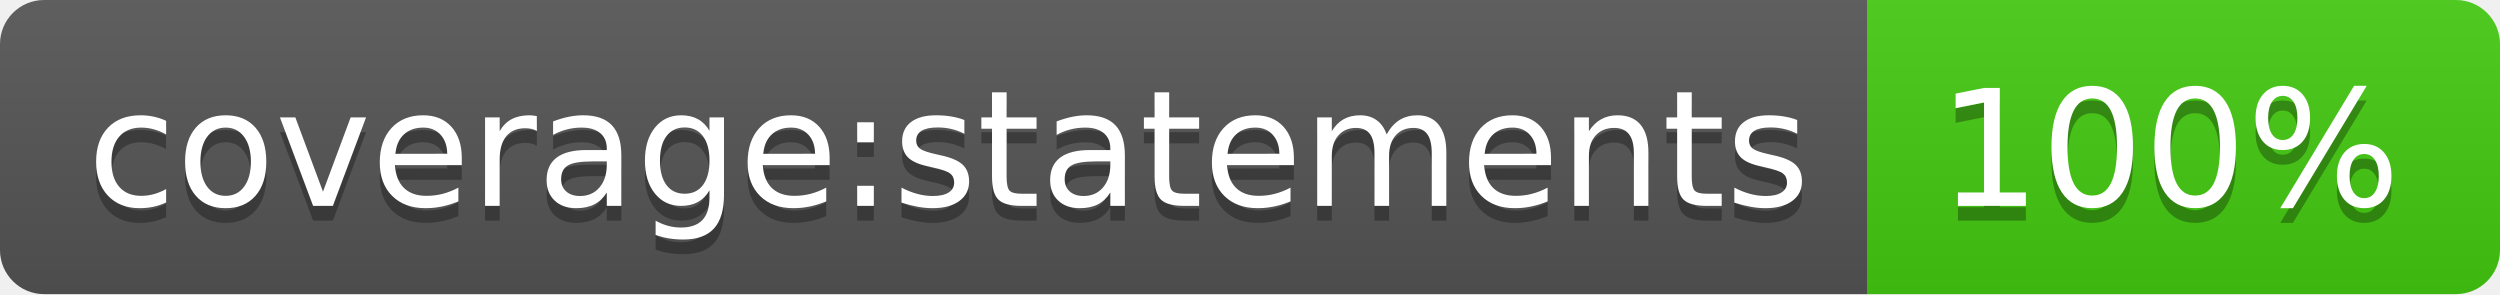
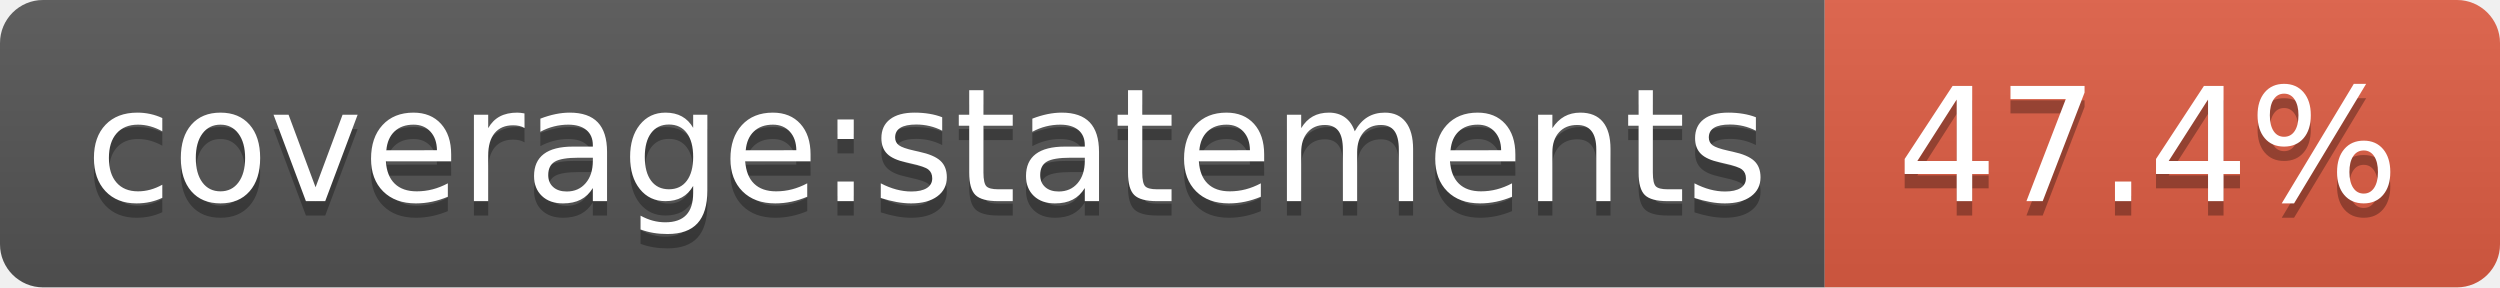
- <svg xmlns="http://www.w3.org/2000/svg" width="170" height="20" role="img" aria-label="coverage:statements: 100%">
+ <svg xmlns="http://www.w3.org/2000/svg" width="174" height="20" role="img" aria-label="coverage:statements: 47.4%">
  <linearGradient id="s" x2="0" y2="100%">
    <stop offset="0" stop-color="#bbb" stop-opacity=".1" />
    <stop offset="1" stop-opacity=".1" />
  </linearGradient>
  <clipPath id="r">
-     <rect width="170" height="20" rx="3" fill="#fff" />
+     <rect width="174" height="20" rx="3" fill="#fff" />
  </clipPath>
  <g clip-path="url(#r)">
    <rect width="127" height="20" fill="#555" />
-     <rect x="127" width="43" height="20" fill="#4c1" />
-     <rect width="170" height="20" fill="url(#s)" />
+     <rect x="127" width="47" height="20" fill="#e05d44" />
+     <rect width="174" height="20" fill="url(#s)" />
  </g>
  <g fill="#fff" text-anchor="middle" font-family="Verdana,Geneva,DejaVu Sans,sans-serif" text-rendering="geometricPrecision" font-size="110">
    <text aria-hidden="true" x="645" y="150" fill="#010101" fill-opacity=".3" transform="scale(.1)" textLength="1170">coverage:statements</text>
    <text x="645" y="140" transform="scale(.1)" fill="#fff" textLength="1170">coverage:statements</text>
-     <text aria-hidden="true" x="1475" y="150" fill="#010101" fill-opacity=".3" transform="scale(.1)" textLength="330">100%</text>
-     <text x="1475" y="140" transform="scale(.1)" fill="#fff" textLength="330">100%</text>
+     <text aria-hidden="true" x="1495" y="150" fill="#010101" fill-opacity=".3" transform="scale(.1)" textLength="370">47.4%</text>
+     <text x="1495" y="140" transform="scale(.1)" fill="#fff" textLength="370">47.4%</text>
  </g>
</svg>
